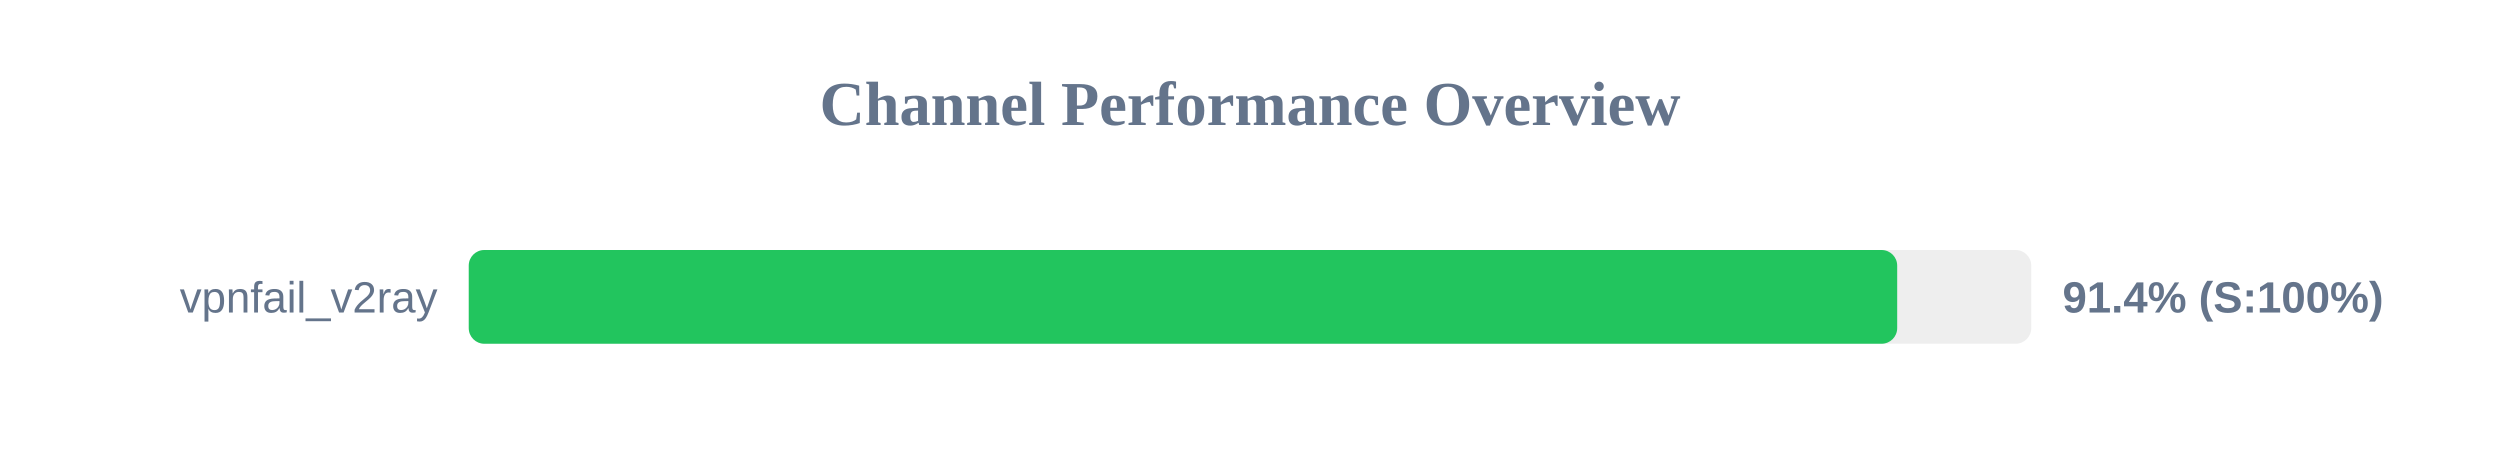
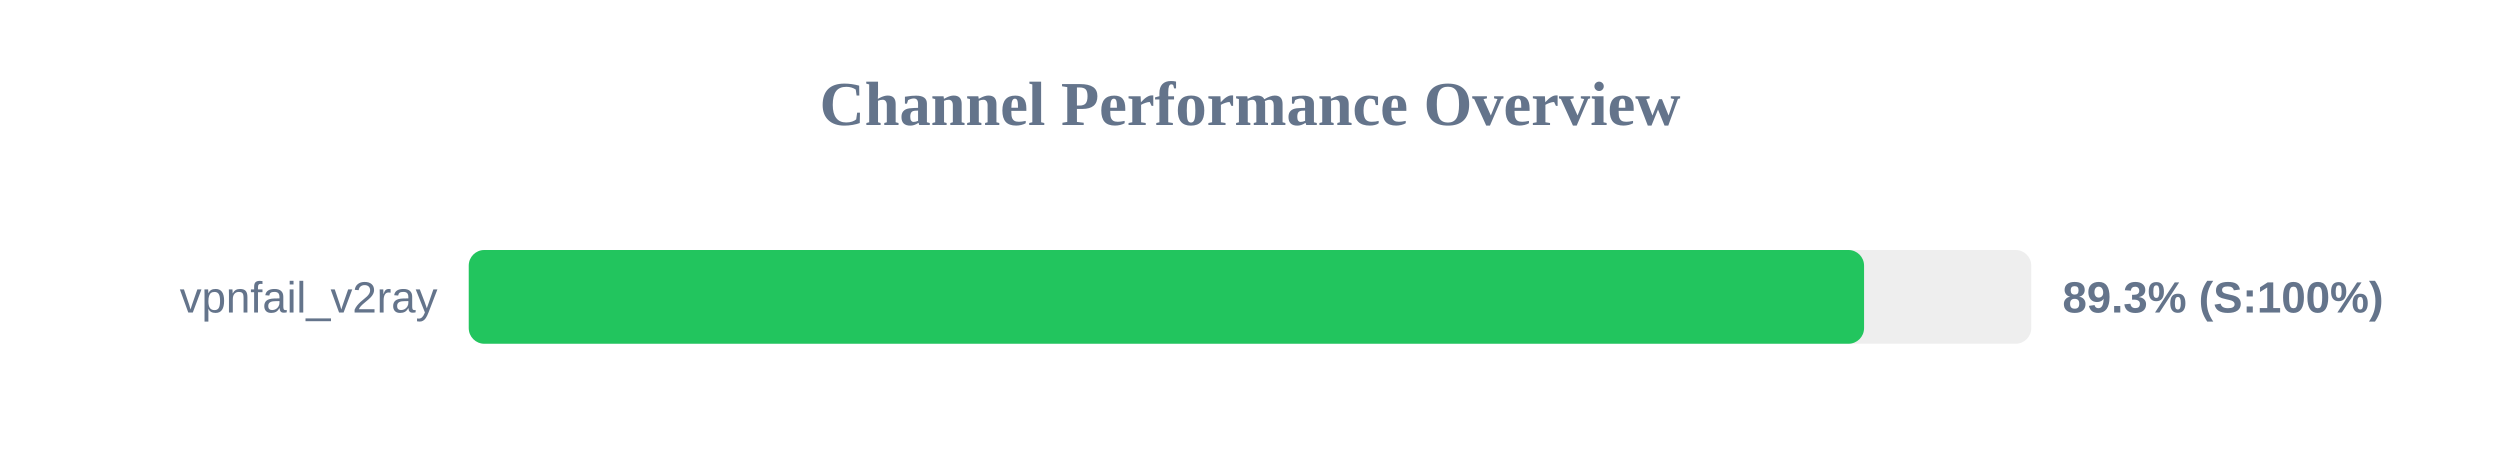
<svg xmlns="http://www.w3.org/2000/svg" width="800" height="150" version="1.1">
  <style>
        .row { font: 14px Arial; fill: #64748b; }
        .score { font: bold 14px Arial; fill: #64748b; }
    </style>
  <text x="400" y="40" text-anchor="middle" font-size="20px" font-weight="bold" fill="#64748b">Channel Performance Overview</text>
  <rect x="150" y="80" width="500" height="30" fill="#eee" rx="5" />
-   <rect x="150" y="80" width="457.1" height="30" fill="#22c55e" rx="5" />
+   <rect x="150" y="80" width="446.5" height="30" fill="#22c55e" rx="5" />
  <text x="140" y="100" text-anchor="end" class="row">vpnfail_v2ray</text>
-   <text x="660" y="100" text-anchor="start" class="score">91.4% (S:100%)</text>
+   <text x="660" y="100" text-anchor="start" class="score">89.3% (S:100%)</text>
</svg>
